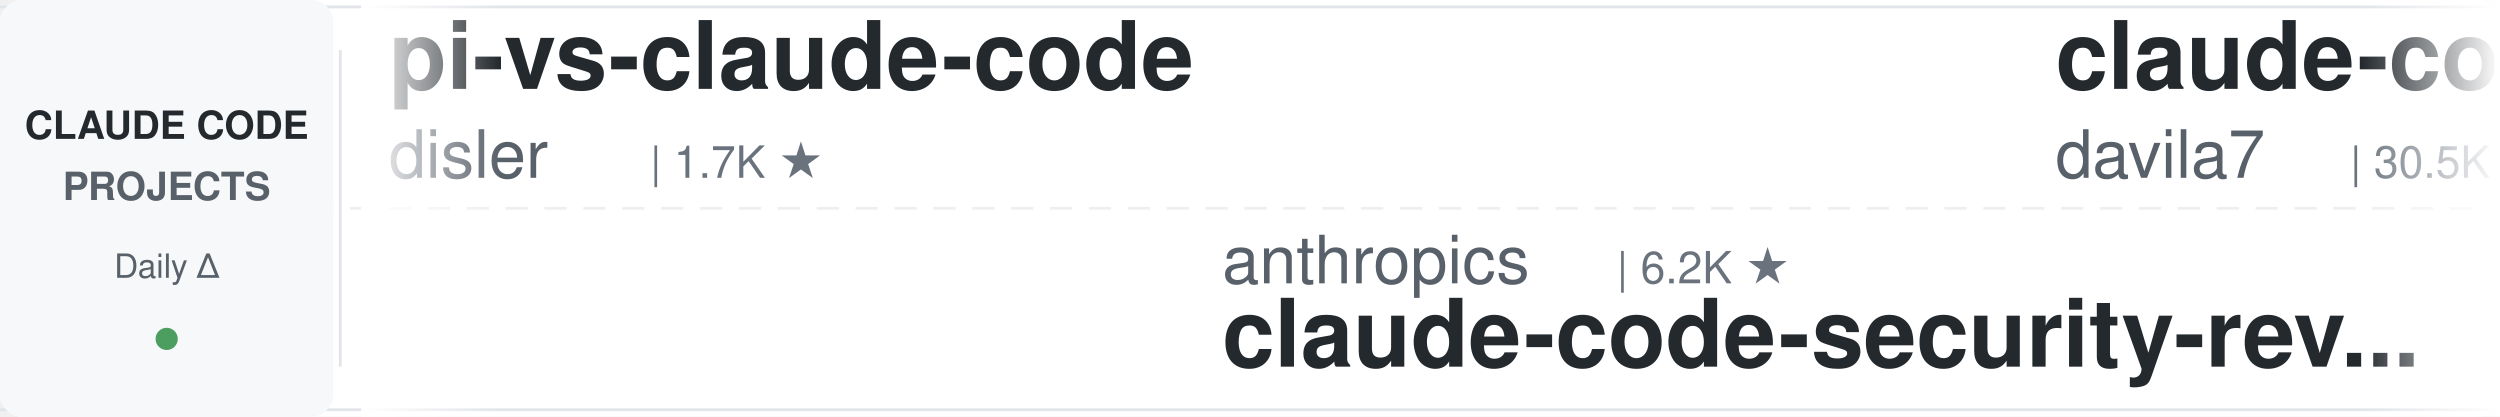
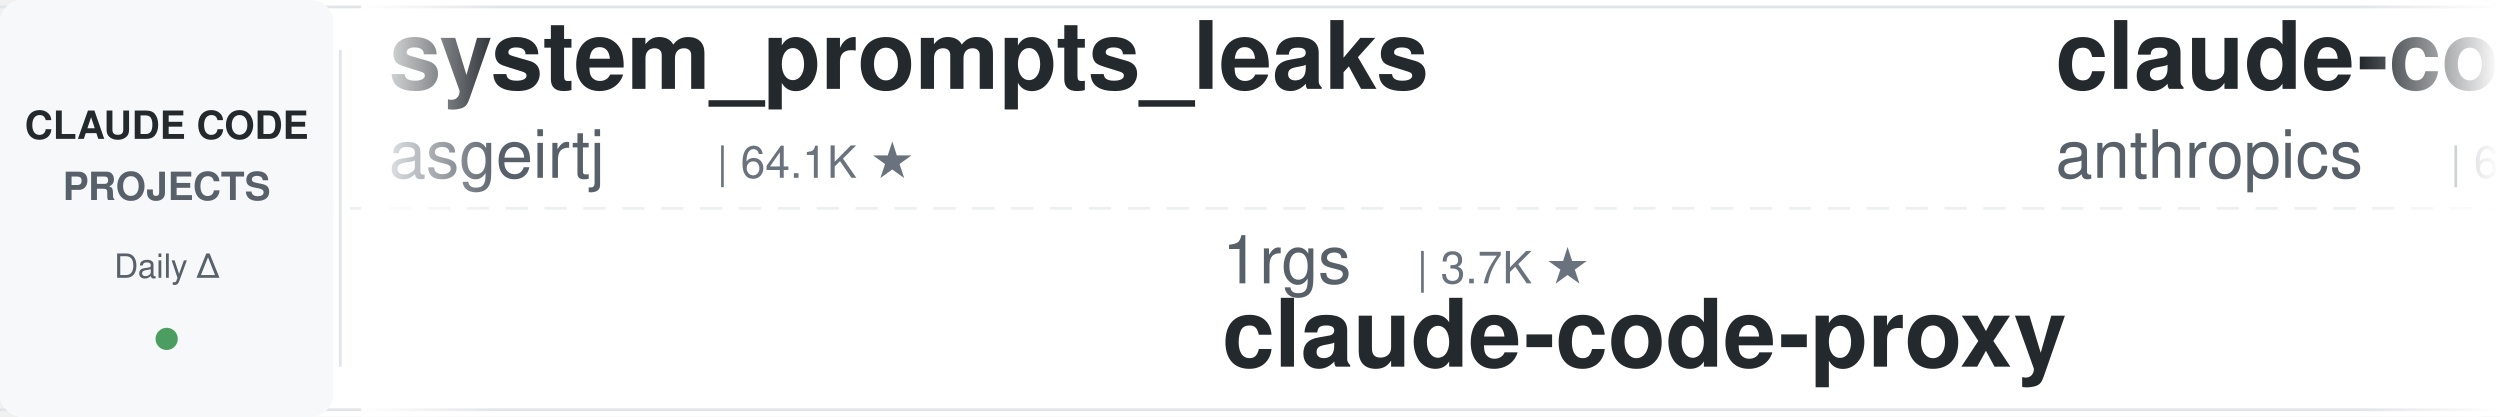
<svg xmlns="http://www.w3.org/2000/svg" width="900" height="150">
  <defs>
    <linearGradient id="leftFade" x1="0%" y1="0%" x2="100%" y2="0%">
      <stop offset="0%" style="stop-color:#ffffff;stop-opacity:1" />
      <stop offset="100%" style="stop-color:#ffffff;stop-opacity:0" />
    </linearGradient>
    <linearGradient id="rightFade" x1="0%" y1="0%" x2="100%" y2="0%">
      <stop offset="0%" style="stop-color:#ffffff;stop-opacity:0" />
      <stop offset="100%" style="stop-color:#ffffff;stop-opacity:1" />
    </linearGradient>
  </defs>
  <rect width="900" height="150" fill="#ffffff" rx="8" />
  <rect x="0" y="2" width="900" height="1" fill="#e1e4e8" />
  <rect x="0" y="147" width="900" height="1" fill="#e1e4e8" />
  <line x1="0" y1="75" x2="900" y2="75" stroke="#e1e4e8" stroke-width="1" stroke-dasharray="8 6" opacity="0.6" />
  <rect x="0" y="0" width="120" height="150" fill="#f6f8fa" rx="8" />
  <text x="60" y="50" font-family="-apple-system, BlinkMacSystemFont, 'Segoe UI', Helvetica, Arial, sans-serif" font-size="14" font-weight="600" fill="#24292e" text-anchor="middle">CLAUDE CODE</text>
  <text x="60" y="72" font-family="-apple-system, BlinkMacSystemFont, 'Segoe UI', Helvetica, Arial, sans-serif" font-size="14" font-weight="600" fill="#586069" text-anchor="middle">PROJECTS</text>
  <text x="60" y="100" font-family="-apple-system, BlinkMacSystemFont, 'Segoe UI', Helvetica, Arial, sans-serif" font-size="12" font-weight="500" fill="#586069" text-anchor="middle">Daily Δ</text>
  <circle cx="60" cy="122" r="4" fill="#22863a" opacity="0.8" />
  <rect x="122" y="18" width="1" height="114" fill="#e1e4e8" />
  <clipPath id="tickerClip">
    <rect x="130" y="0" width="770" height="150" />
  </clipPath>
  <g clip-path="url(#tickerClip)">
    <g id="tickerItems">
      <animateTransform attributeName="transform" attributeType="XML" type="translate" from="0 0" to="-3000 0" dur="54s" repeatCount="indefinite" />
      <g transform="translate(0, 0)">
-         <text x="140" y="32" font-family="-apple-system, BlinkMacSystemFont, 'Segoe UI', Helvetica, Arial, sans-serif" font-size="34" font-weight="600" fill="#24292e">pi-vs-claude-code</text>
-         <text x="140" y="64" font-family="-apple-system, BlinkMacSystemFont, 'Segoe UI', Helvetica, Arial, sans-serif" font-size="24" font-weight="400" fill="#586069">disler</text>
-         <text x="234" y="64" font-family="-apple-system, BlinkMacSystemFont, 'Segoe UI', Helvetica, Arial, sans-serif" font-size="16" font-weight="500" fill="#6a737d">| 1.7K ★</text>
+         <text x="140" y="32" font-family="-apple-system, BlinkMacSystemFont, 'Segoe UI', Helvetica, Arial, sans-serif" font-size="34" font-weight="600" fill="#24292e">system_prompts_leaks</text>
+         <text x="140" y="64" font-family="-apple-system, BlinkMacSystemFont, 'Segoe UI', Helvetica, Arial, sans-serif" font-size="24" font-weight="400" fill="#586069">asgeirtj</text>
+         <text x="258" y="64" font-family="-apple-system, BlinkMacSystemFont, 'Segoe UI', Helvetica, Arial, sans-serif" font-size="16" font-weight="500" fill="#6a737d">| 64.1K ★</text>
      </g>
      <g transform="translate(300, 0)">
-         <text x="140" y="102" font-family="-apple-system, BlinkMacSystemFont, 'Segoe UI', Helvetica, Arial, sans-serif" font-size="24" font-weight="400" fill="#586069">anthropics</text>
-         <text x="282" y="102" font-family="-apple-system, BlinkMacSystemFont, 'Segoe UI', Helvetica, Arial, sans-serif" font-size="16" font-weight="500" fill="#6a737d">| 6.2K ★</text>
-         <text x="140" y="132" font-family="-apple-system, BlinkMacSystemFont, 'Segoe UI', Helvetica, Arial, sans-serif" font-size="34" font-weight="600" fill="#24292e">claude-code-security-rev...</text>
+         <text x="140" y="102" font-family="-apple-system, BlinkMacSystemFont, 'Segoe UI', Helvetica, Arial, sans-serif" font-size="24" font-weight="400" fill="#586069">1rgs</text>
+         <text x="210" y="102" font-family="-apple-system, BlinkMacSystemFont, 'Segoe UI', Helvetica, Arial, sans-serif" font-size="16" font-weight="500" fill="#6a737d">| 3.7K ★</text>
+         <text x="140" y="132" font-family="-apple-system, BlinkMacSystemFont, 'Segoe UI', Helvetica, Arial, sans-serif" font-size="34" font-weight="600" fill="#24292e">claude-code-proxy</text>
      </g>
      <g transform="translate(600, 0)">
-         <text x="140" y="32" font-family="-apple-system, BlinkMacSystemFont, 'Segoe UI', Helvetica, Arial, sans-serif" font-size="34" font-weight="600" fill="#24292e">claude-code-templates</text>
-         <text x="140" y="64" font-family="-apple-system, BlinkMacSystemFont, 'Segoe UI', Helvetica, Arial, sans-serif" font-size="24" font-weight="400" fill="#586069">davila7</text>
-         <text x="246" y="64" font-family="-apple-system, BlinkMacSystemFont, 'Segoe UI', Helvetica, Arial, sans-serif" font-size="16" font-weight="500" fill="#6a737d">| 30.5K ★</text>
+         <text x="140" y="32" font-family="-apple-system, BlinkMacSystemFont, 'Segoe UI', Helvetica, Arial, sans-serif" font-size="34" font-weight="600" fill="#24292e">claude-code-security-rev...</text>
+         <text x="140" y="64" font-family="-apple-system, BlinkMacSystemFont, 'Segoe UI', Helvetica, Arial, sans-serif" font-size="24" font-weight="400" fill="#586069">anthropics</text>
+         <text x="282" y="64" font-family="-apple-system, BlinkMacSystemFont, 'Segoe UI', Helvetica, Arial, sans-serif" font-size="16" font-weight="500" fill="#6a737d">| 6.2K ★</text>
      </g>
      <g transform="translate(900, 0)">
-         <text x="140" y="102" font-family="-apple-system, BlinkMacSystemFont, 'Segoe UI', Helvetica, Arial, sans-serif" font-size="24" font-weight="400" fill="#586069">digitalsamba</text>
-         <text x="306" y="102" font-family="-apple-system, BlinkMacSystemFont, 'Segoe UI', Helvetica, Arial, sans-serif" font-size="16" font-weight="500" fill="#6a737d">| 2.0K ★</text>
-         <text x="140" y="132" font-family="-apple-system, BlinkMacSystemFont, 'Segoe UI', Helvetica, Arial, sans-serif" font-size="34" font-weight="600" fill="#24292e">claude-code-video-toolki...</text>
+         <text x="140" y="102" font-family="-apple-system, BlinkMacSystemFont, 'Segoe UI', Helvetica, Arial, sans-serif" font-size="24" font-weight="400" fill="#586069">daymade</text>
+         <text x="246" y="102" font-family="-apple-system, BlinkMacSystemFont, 'Segoe UI', Helvetica, Arial, sans-serif" font-size="16" font-weight="500" fill="#6a737d">| 1.4K ★</text>
+         <text x="140" y="132" font-family="-apple-system, BlinkMacSystemFont, 'Segoe UI', Helvetica, Arial, sans-serif" font-size="34" font-weight="600" fill="#24292e">claude-code-skills</text>
      </g>
      <g transform="translate(1200, 0)">
+         <text x="140" y="32" font-family="-apple-system, BlinkMacSystemFont, 'Segoe UI', Helvetica, Arial, sans-serif" font-size="34" font-weight="600" fill="#24292e">Dive-into-Claude-Code</text>
+         <text x="140" y="64" font-family="-apple-system, BlinkMacSystemFont, 'Segoe UI', Helvetica, Arial, sans-serif" font-size="24" font-weight="400" fill="#586069">VILA-Lab</text>
+         <text x="258" y="64" font-family="-apple-system, BlinkMacSystemFont, 'Segoe UI', Helvetica, Arial, sans-serif" font-size="16" font-weight="500" fill="#6a737d">| 2.1K ★</text>
+       </g>
+       <g transform="translate(1500, 0)">
+         <text x="140" y="102" font-family="-apple-system, BlinkMacSystemFont, 'Segoe UI', Helvetica, Arial, sans-serif" font-size="24" font-weight="400" fill="#586069">Yeachan-Heo</text>
+         <text x="294" y="102" font-family="-apple-system, BlinkMacSystemFont, 'Segoe UI', Helvetica, Arial, sans-serif" font-size="16" font-weight="500" fill="#6a737d">| 39.0K ★</text>
+         <text x="140" y="132" font-family="-apple-system, BlinkMacSystemFont, 'Segoe UI', Helvetica, Arial, sans-serif" font-size="34" font-weight="600" fill="#24292e">oh-my-claudecode</text>
+       </g>
+       <g transform="translate(1800, 0)">
        <text x="140" y="32" font-family="-apple-system, BlinkMacSystemFont, 'Segoe UI', Helvetica, Arial, sans-serif" font-size="34" font-weight="600" fill="#24292e">awesome-claude-code-plug...</text>
        <text x="140" y="64" font-family="-apple-system, BlinkMacSystemFont, 'Segoe UI', Helvetica, Arial, sans-serif" font-size="24" font-weight="400" fill="#586069">ccplugins</text>
        <text x="270" y="64" font-family="-apple-system, BlinkMacSystemFont, 'Segoe UI', Helvetica, Arial, sans-serif" font-size="16" font-weight="500" fill="#6a737d">| 931 ★</text>
      </g>
-       <g transform="translate(1500, 0)">
-         <text x="140" y="102" font-family="-apple-system, BlinkMacSystemFont, 'Segoe UI', Helvetica, Arial, sans-serif" font-size="24" font-weight="400" fill="#586069">Windy3f3f3f3f</text>
-         <text x="318" y="102" font-family="-apple-system, BlinkMacSystemFont, 'Segoe UI', Helvetica, Arial, sans-serif" font-size="16" font-weight="500" fill="#6a737d">| 2.6K ★</text>
-         <text x="140" y="132" font-family="-apple-system, BlinkMacSystemFont, 'Segoe UI', Helvetica, Arial, sans-serif" font-size="34" font-weight="600" fill="#24292e">claude-code-from-scratch</text>
-       </g>
-       <g transform="translate(1800, 0)">
-         <text x="140" y="32" font-family="-apple-system, BlinkMacSystemFont, 'Segoe UI', Helvetica, Arial, sans-serif" font-size="34" font-weight="600" fill="#24292e">claude-code-transcripts</text>
-         <text x="140" y="64" font-family="-apple-system, BlinkMacSystemFont, 'Segoe UI', Helvetica, Arial, sans-serif" font-size="24" font-weight="400" fill="#586069">simonw</text>
-         <text x="234" y="64" font-family="-apple-system, BlinkMacSystemFont, 'Segoe UI', Helvetica, Arial, sans-serif" font-size="16" font-weight="500" fill="#6a737d">| 1.7K ★</text>
-       </g>
      <g transform="translate(2100, 0)">
-         <text x="140" y="102" font-family="-apple-system, BlinkMacSystemFont, 'Segoe UI', Helvetica, Arial, sans-serif" font-size="24" font-weight="400" fill="#586069">kodu-ai</text>
-         <text x="246" y="102" font-family="-apple-system, BlinkMacSystemFont, 'Segoe UI', Helvetica, Arial, sans-serif" font-size="16" font-weight="500" fill="#6a737d">| 5.2K ★</text>
-         <text x="140" y="132" font-family="-apple-system, BlinkMacSystemFont, 'Segoe UI', Helvetica, Arial, sans-serif" font-size="34" font-weight="600" fill="#24292e">claude-coder</text>
+         <text x="140" y="102" font-family="-apple-system, BlinkMacSystemFont, 'Segoe UI', Helvetica, Arial, sans-serif" font-size="24" font-weight="400" fill="#586069">frankbria</text>
+         <text x="270" y="102" font-family="-apple-system, BlinkMacSystemFont, 'Segoe UI', Helvetica, Arial, sans-serif" font-size="16" font-weight="500" fill="#6a737d">| 9.6K ★</text>
+         <text x="140" y="132" font-family="-apple-system, BlinkMacSystemFont, 'Segoe UI', Helvetica, Arial, sans-serif" font-size="34" font-weight="600" fill="#24292e">ralph-claude-code</text>
      </g>
      <g transform="translate(2400, 0)">
-         <text x="140" y="32" font-family="-apple-system, BlinkMacSystemFont, 'Segoe UI', Helvetica, Arial, sans-serif" font-size="34" font-weight="600" fill="#24292e">claude-code-source</text>
-         <text x="140" y="64" font-family="-apple-system, BlinkMacSystemFont, 'Segoe UI', Helvetica, Arial, sans-serif" font-size="24" font-weight="400" fill="#586069">AprilNEA</text>
-         <text x="258" y="64" font-family="-apple-system, BlinkMacSystemFont, 'Segoe UI', Helvetica, Arial, sans-serif" font-size="16" font-weight="500" fill="#6a737d">| 392 ★</text>
+         <text x="140" y="32" font-family="-apple-system, BlinkMacSystemFont, 'Segoe UI', Helvetica, Arial, sans-serif" font-size="34" font-weight="600" fill="#24292e">awesome-claude-code-suba...</text>
+         <text x="140" y="64" font-family="-apple-system, BlinkMacSystemFont, 'Segoe UI', Helvetica, Arial, sans-serif" font-size="24" font-weight="400" fill="#586069">VoltAgent</text>
+         <text x="270" y="64" font-family="-apple-system, BlinkMacSystemFont, 'Segoe UI', Helvetica, Arial, sans-serif" font-size="16" font-weight="500" fill="#6a737d">| 24.9K ★</text>
      </g>
      <g transform="translate(2700, 0)">
-         <text x="140" y="102" font-family="-apple-system, BlinkMacSystemFont, 'Segoe UI', Helvetica, Arial, sans-serif" font-size="24" font-weight="400" fill="#586069">anthropics</text>
-         <text x="282" y="102" font-family="-apple-system, BlinkMacSystemFont, 'Segoe UI', Helvetica, Arial, sans-serif" font-size="16" font-weight="500" fill="#6a737d">| 8.8K ★</text>
-         <text x="140" y="132" font-family="-apple-system, BlinkMacSystemFont, 'Segoe UI', Helvetica, Arial, sans-serif" font-size="34" font-weight="600" fill="#24292e">claude-code-action</text>
+         <text x="140" y="102" font-family="-apple-system, BlinkMacSystemFont, 'Segoe UI', Helvetica, Arial, sans-serif" font-size="24" font-weight="400" fill="#586069">Maciek-roboblog</text>
+         <text x="342" y="102" font-family="-apple-system, BlinkMacSystemFont, 'Segoe UI', Helvetica, Arial, sans-serif" font-size="16" font-weight="500" fill="#6a737d">| 8.7K ★</text>
+         <text x="140" y="132" font-family="-apple-system, BlinkMacSystemFont, 'Segoe UI', Helvetica, Arial, sans-serif" font-size="34" font-weight="600" fill="#24292e">Claude-Code-Usage-Monito...</text>
      </g>
      <g transform="translate(3000, 0)">
-         <text x="140" y="32" font-family="-apple-system, BlinkMacSystemFont, 'Segoe UI', Helvetica, Arial, sans-serif" font-size="34" font-weight="600" fill="#24292e">pi-vs-claude-code</text>
-         <text x="140" y="64" font-family="-apple-system, BlinkMacSystemFont, 'Segoe UI', Helvetica, Arial, sans-serif" font-size="24" font-weight="400" fill="#586069">disler</text>
-         <text x="234" y="64" font-family="-apple-system, BlinkMacSystemFont, 'Segoe UI', Helvetica, Arial, sans-serif" font-size="16" font-weight="500" fill="#6a737d">| 1.7K ★</text>
+         <text x="140" y="32" font-family="-apple-system, BlinkMacSystemFont, 'Segoe UI', Helvetica, Arial, sans-serif" font-size="34" font-weight="600" fill="#24292e">system_prompts_leaks</text>
+         <text x="140" y="64" font-family="-apple-system, BlinkMacSystemFont, 'Segoe UI', Helvetica, Arial, sans-serif" font-size="24" font-weight="400" fill="#586069">asgeirtj</text>
+         <text x="258" y="64" font-family="-apple-system, BlinkMacSystemFont, 'Segoe UI', Helvetica, Arial, sans-serif" font-size="16" font-weight="500" fill="#6a737d">| 64.1K ★</text>
      </g>
      <g transform="translate(3300, 0)">
-         <text x="140" y="102" font-family="-apple-system, BlinkMacSystemFont, 'Segoe UI', Helvetica, Arial, sans-serif" font-size="24" font-weight="400" fill="#586069">anthropics</text>
-         <text x="282" y="102" font-family="-apple-system, BlinkMacSystemFont, 'Segoe UI', Helvetica, Arial, sans-serif" font-size="16" font-weight="500" fill="#6a737d">| 6.2K ★</text>
-         <text x="140" y="132" font-family="-apple-system, BlinkMacSystemFont, 'Segoe UI', Helvetica, Arial, sans-serif" font-size="34" font-weight="600" fill="#24292e">claude-code-security-rev...</text>
+         <text x="140" y="102" font-family="-apple-system, BlinkMacSystemFont, 'Segoe UI', Helvetica, Arial, sans-serif" font-size="24" font-weight="400" fill="#586069">1rgs</text>
+         <text x="210" y="102" font-family="-apple-system, BlinkMacSystemFont, 'Segoe UI', Helvetica, Arial, sans-serif" font-size="16" font-weight="500" fill="#6a737d">| 3.7K ★</text>
+         <text x="140" y="132" font-family="-apple-system, BlinkMacSystemFont, 'Segoe UI', Helvetica, Arial, sans-serif" font-size="34" font-weight="600" fill="#24292e">claude-code-proxy</text>
      </g>
      <g transform="translate(3600, 0)">
-         <text x="140" y="32" font-family="-apple-system, BlinkMacSystemFont, 'Segoe UI', Helvetica, Arial, sans-serif" font-size="34" font-weight="600" fill="#24292e">claude-code-templates</text>
-         <text x="140" y="64" font-family="-apple-system, BlinkMacSystemFont, 'Segoe UI', Helvetica, Arial, sans-serif" font-size="24" font-weight="400" fill="#586069">davila7</text>
-         <text x="246" y="64" font-family="-apple-system, BlinkMacSystemFont, 'Segoe UI', Helvetica, Arial, sans-serif" font-size="16" font-weight="500" fill="#6a737d">| 30.5K ★</text>
+         <text x="140" y="32" font-family="-apple-system, BlinkMacSystemFont, 'Segoe UI', Helvetica, Arial, sans-serif" font-size="34" font-weight="600" fill="#24292e">claude-code-security-rev...</text>
+         <text x="140" y="64" font-family="-apple-system, BlinkMacSystemFont, 'Segoe UI', Helvetica, Arial, sans-serif" font-size="24" font-weight="400" fill="#586069">anthropics</text>
+         <text x="282" y="64" font-family="-apple-system, BlinkMacSystemFont, 'Segoe UI', Helvetica, Arial, sans-serif" font-size="16" font-weight="500" fill="#6a737d">| 6.2K ★</text>
      </g>
      <g transform="translate(3900, 0)">
-         <text x="140" y="102" font-family="-apple-system, BlinkMacSystemFont, 'Segoe UI', Helvetica, Arial, sans-serif" font-size="24" font-weight="400" fill="#586069">digitalsamba</text>
-         <text x="306" y="102" font-family="-apple-system, BlinkMacSystemFont, 'Segoe UI', Helvetica, Arial, sans-serif" font-size="16" font-weight="500" fill="#6a737d">| 2.0K ★</text>
-         <text x="140" y="132" font-family="-apple-system, BlinkMacSystemFont, 'Segoe UI', Helvetica, Arial, sans-serif" font-size="34" font-weight="600" fill="#24292e">claude-code-video-toolki...</text>
+         <text x="140" y="102" font-family="-apple-system, BlinkMacSystemFont, 'Segoe UI', Helvetica, Arial, sans-serif" font-size="24" font-weight="400" fill="#586069">daymade</text>
+         <text x="246" y="102" font-family="-apple-system, BlinkMacSystemFont, 'Segoe UI', Helvetica, Arial, sans-serif" font-size="16" font-weight="500" fill="#6a737d">| 1.4K ★</text>
+         <text x="140" y="132" font-family="-apple-system, BlinkMacSystemFont, 'Segoe UI', Helvetica, Arial, sans-serif" font-size="34" font-weight="600" fill="#24292e">claude-code-skills</text>
      </g>
    </g>
  </g>
  <rect x="130" y="0" width="50" height="150" fill="url(#leftFade)" />
  <rect x="850" y="0" width="50" height="150" fill="url(#rightFade)" />
</svg>
